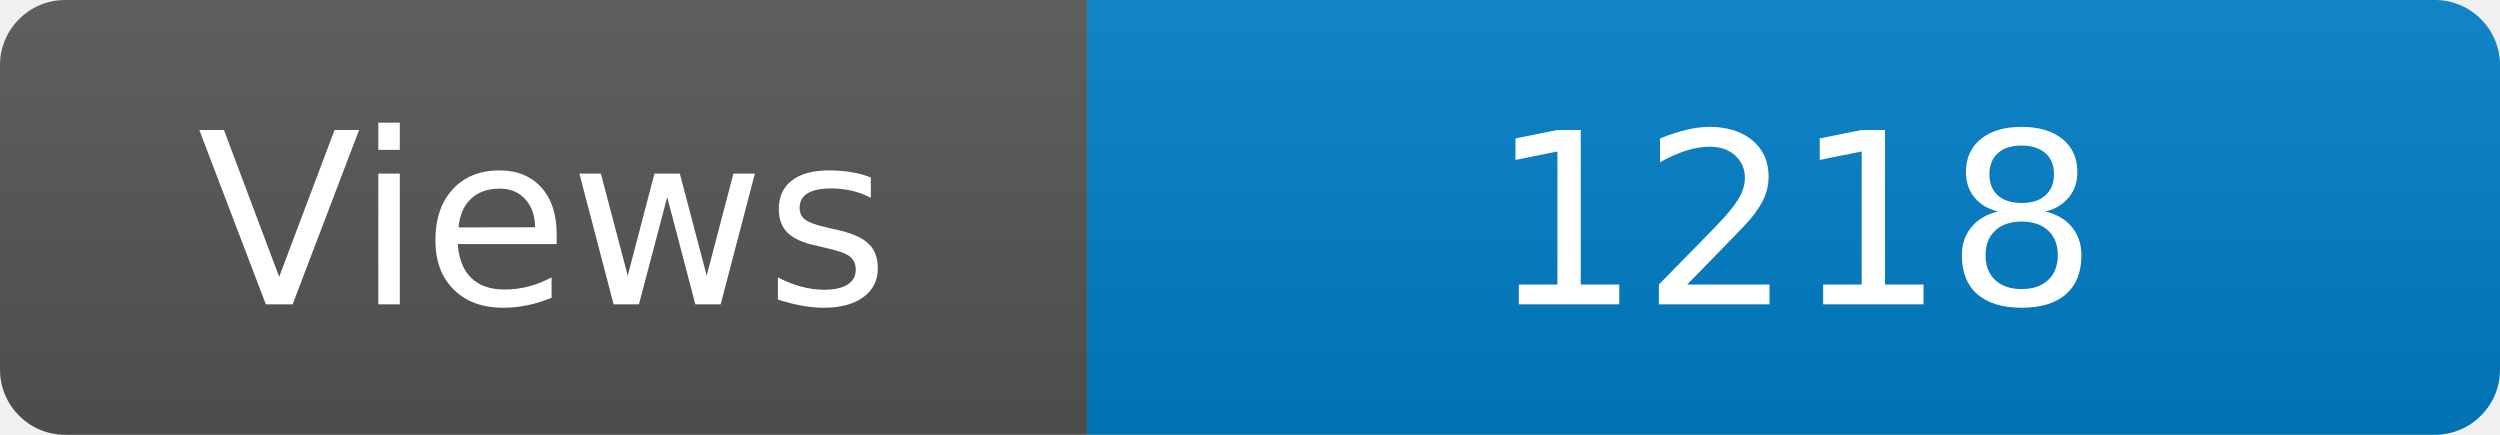
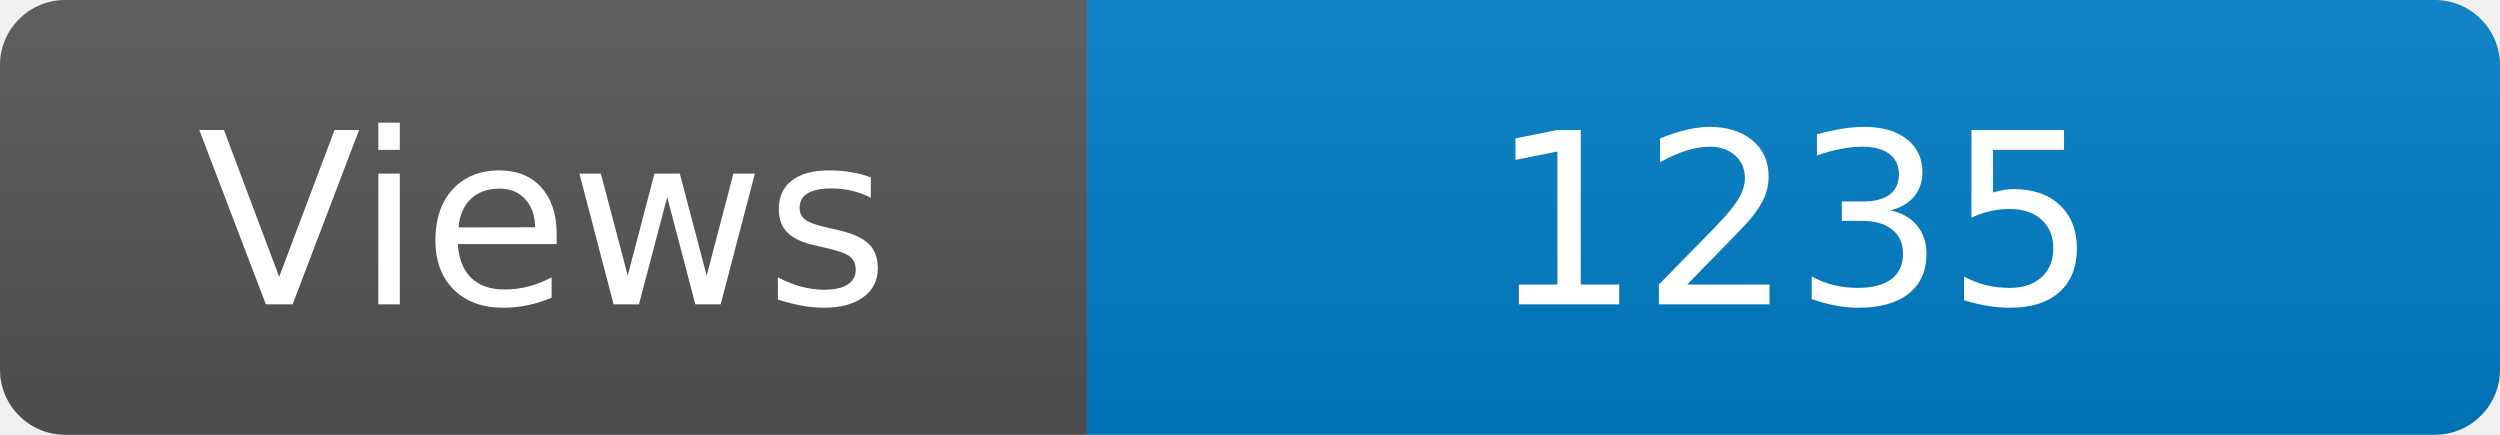
<svg xmlns="http://www.w3.org/2000/svg" width="115" height="20" role="img" aria-label="Maintained?: yes">
  <linearGradient id="s" x2="0" y2="100%">
    <stop offset="0" stop-color="#bbb" stop-opacity=".1" />
    <stop offset="1" stop-opacity=".1" />
  </linearGradient>
  <clipPath id="r">
    <rect width="115" height="20" rx="3" fill="#fff" />
  </clipPath>
  <g clip-path="url(#r)">
    <rect width="50" height="20" fill="#555" />
    <rect x="50" width="160" height="20" fill="#007ec6" />
    <rect width="115" height="20" fill="url(#s)" />
  </g>
  <g fill="#fff" text-anchor="middle" font-family="Verdana,Geneva,DejaVu Sans,sans-serif" font-size="110">
    <text x="250" y="140" transform="scale(.1)" fill="#fff">Views</text>
-     <text x="825" y="140" transform="scale(.1)" fill="#fff">1218</text>
+     <text x="825" y="140" transform="scale(.1)" fill="#fff">1235</text>
  </g>
</svg>
